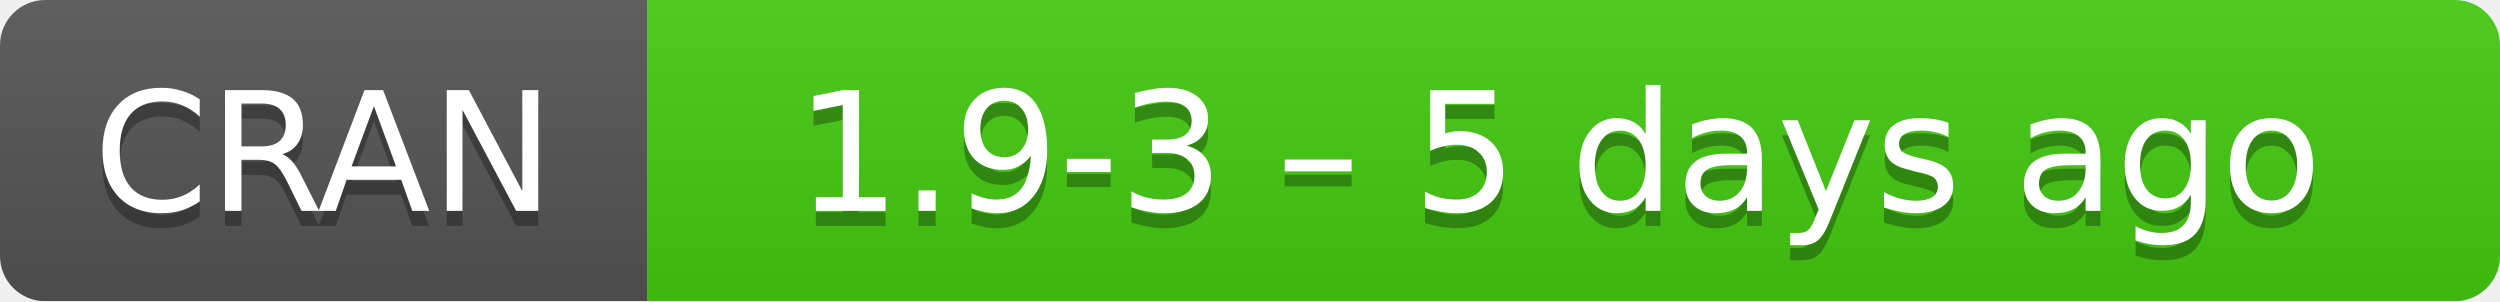
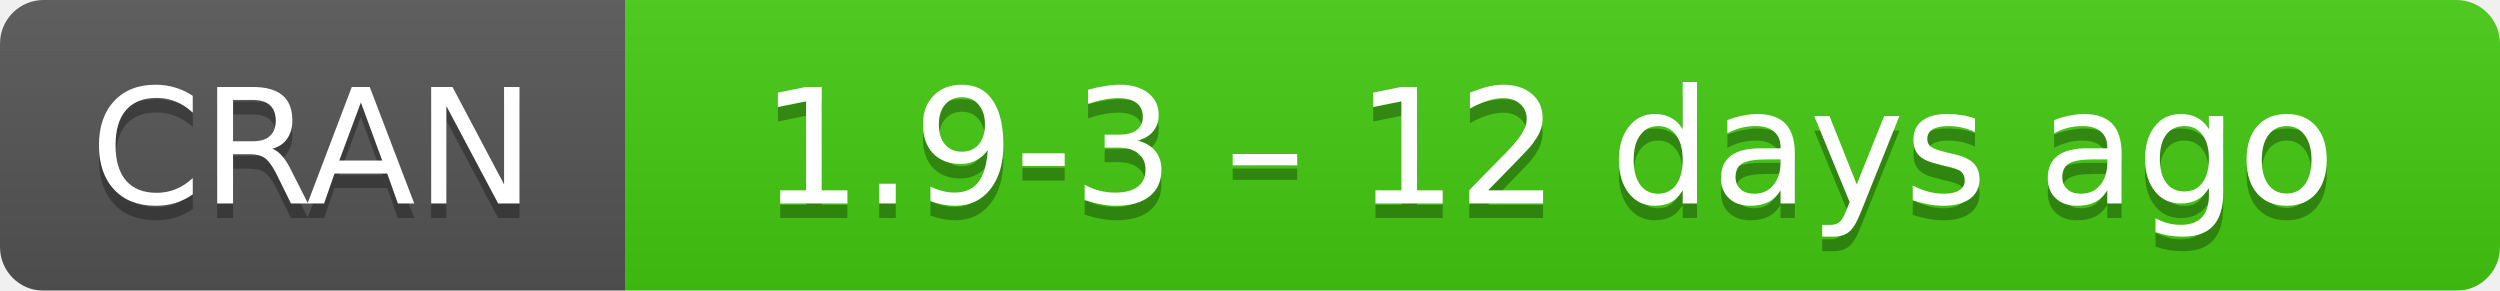
- <svg xmlns="http://www.w3.org/2000/svg" width="166" height="20" aria-label="CRAN 1.9-3 – 5 days ago">
+ <svg xmlns="http://www.w3.org/2000/svg" width="172" height="20" aria-label="CRAN 1.9-3 – 12 days ago">
  <linearGradient id="b" x2="0" y2="100%">
    <stop offset="0" stop-color="#bbb" stop-opacity=".1" />
    <stop offset="1" stop-opacity=".1" />
  </linearGradient>
  <mask id="a">
-     <rect width="166" height="20" rx="3" fill="#fff" />
+     <rect width="172" height="20" rx="3" fill="#fff" />
  </mask>
  <g mask="url(#a)">
    <path fill="#555" d="M0 0h43v20H0z" />
-     <path fill="#4c1" d="M43 0h142.5v20H43z" />
-     <path fill="url(#b)" d="M0 0h166v20H0z" />
+     <path fill="#4c1" d="M43 0h148.5v20H43z" />
+     <path fill="url(#b)" d="M0 0h172v20H0z" />
  </g>
  <g fill="#fff" text-anchor="middle" font-family="DejaVu Sans,Verdana,Geneva,sans-serif" font-size="11">
    <text x="21.5" y="15" fill="#010101" fill-opacity=".3">
      CRAN
    </text>
    <text x="21.5" y="14">
      CRAN
    </text>
-     <text x="103.5" y="15" fill="#010101" fill-opacity=".3">
-       1.9-3 – 5 days ago
+     <text x="106.5" y="15" fill="#010101" fill-opacity=".3">
+       1.9-3 – 12 days ago
    </text>
-     <text x="103.5" y="14">
-       1.9-3 – 5 days ago
+     <text x="106.5" y="14">
+       1.9-3 – 12 days ago
    </text>
  </g>
</svg>
